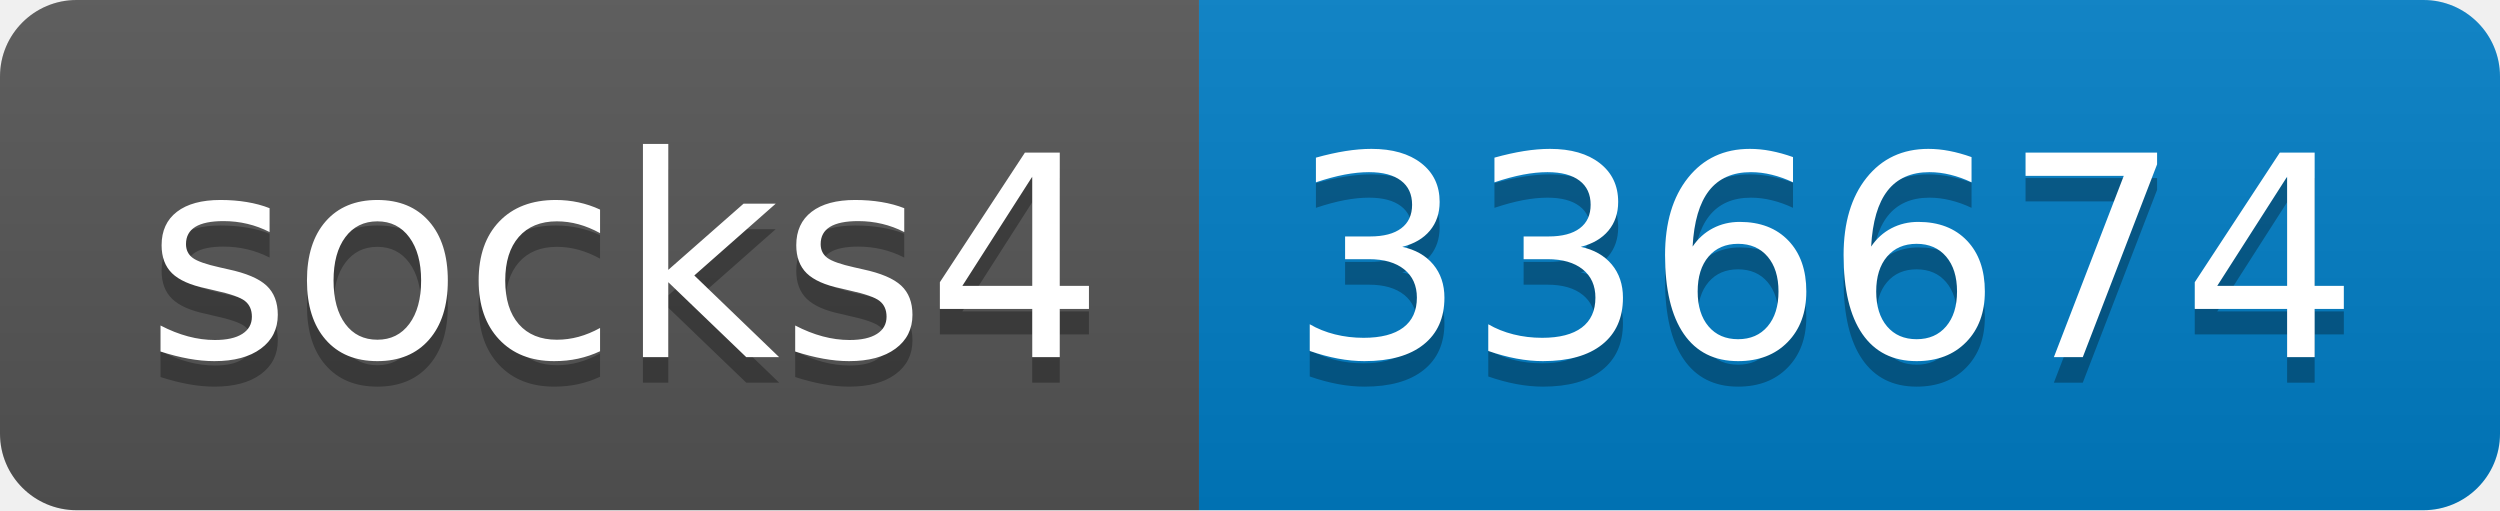
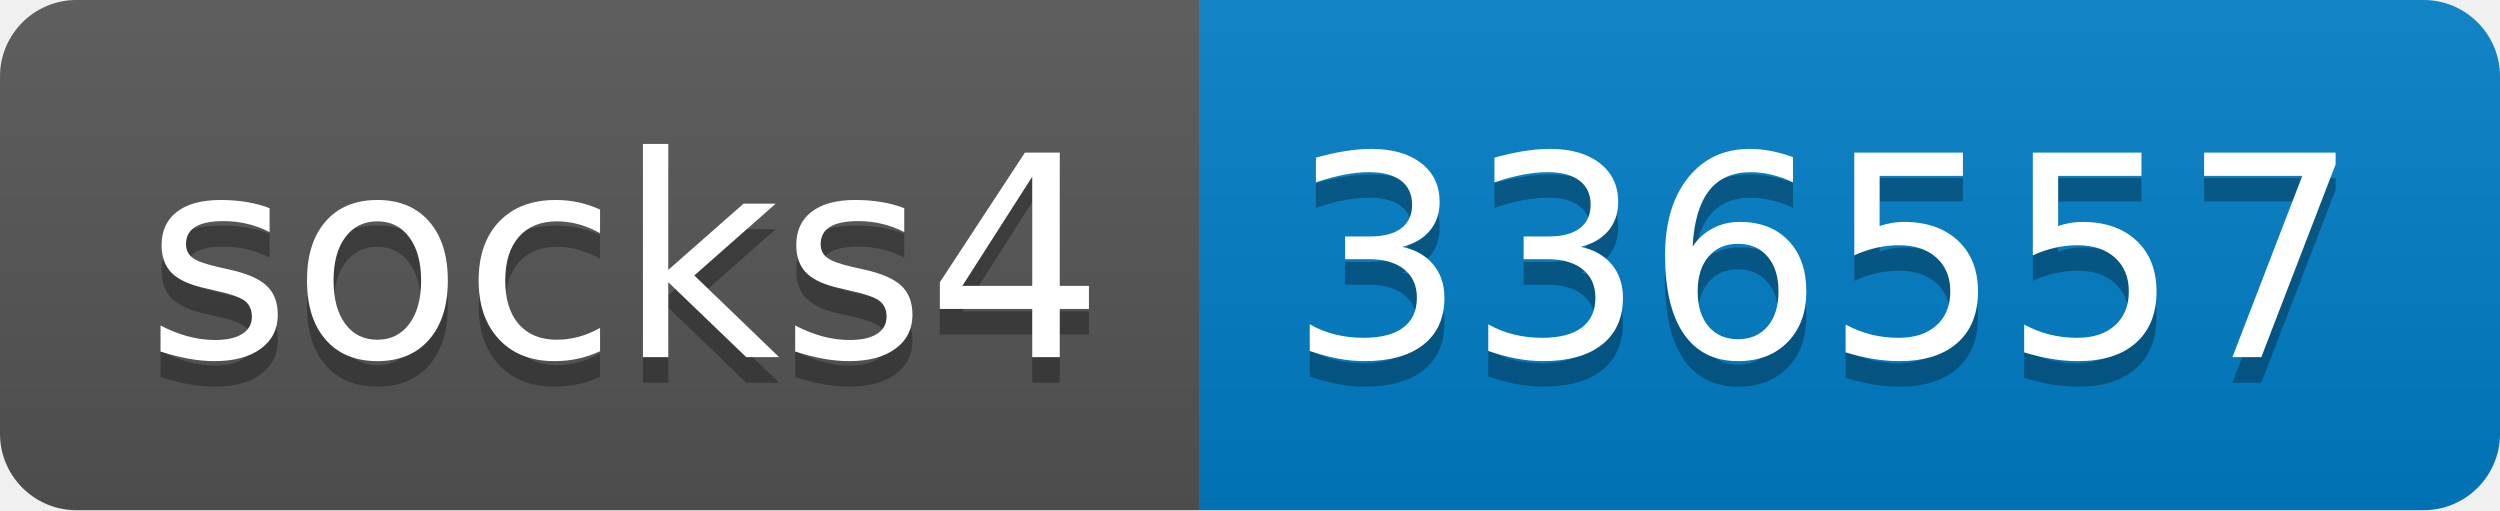
- <svg xmlns="http://www.w3.org/2000/svg" width="98" height="20" role="img" aria-label="socks4: 336674">
+ <svg xmlns="http://www.w3.org/2000/svg" width="98" height="20" role="img" aria-label="socks4: 336557">
  <linearGradient id="s" x2="0" y2="100%">
    <stop offset="0" stop-color="#bbb" stop-opacity=".1" />
    <stop offset="1" stop-opacity=".1" />
  </linearGradient>
  <clipPath id="r">
    <rect width="98" height="20" rx="3" fill="#fff" />
  </clipPath>
  <g clip-path="url(#r)">
    <rect width="47" height="20" fill="#555" />
    <rect x="47" width="51" height="20" fill="#007ec6" />
    <rect width="98" height="20" fill="url(#s)" />
  </g>
  <g fill="#fff" text-anchor="middle" font-family="Verdana,Geneva,DejaVu Sans,sans-serif" text-rendering="geometricPrecision" font-size="110">
    <text aria-hidden="true" x="245" y="150" fill="#010101" fill-opacity=".3" transform="scale(.1)" textLength="370">socks4</text>
    <text x="245" y="140" transform="scale(.1)" fill="#fff" textLength="370">socks4</text>
-     <text aria-hidden="true" x="715" y="150" fill="#010101" fill-opacity=".3" transform="scale(.1)" textLength="410">336674</text>
-     <text x="715" y="140" transform="scale(.1)" fill="#fff" textLength="410">336674</text>
+     <text aria-hidden="true" x="715" y="150" fill="#010101" fill-opacity=".3" transform="scale(.1)" textLength="410">336557</text>
+     <text x="715" y="140" transform="scale(.1)" fill="#fff" textLength="410">336557</text>
  </g>
</svg>
